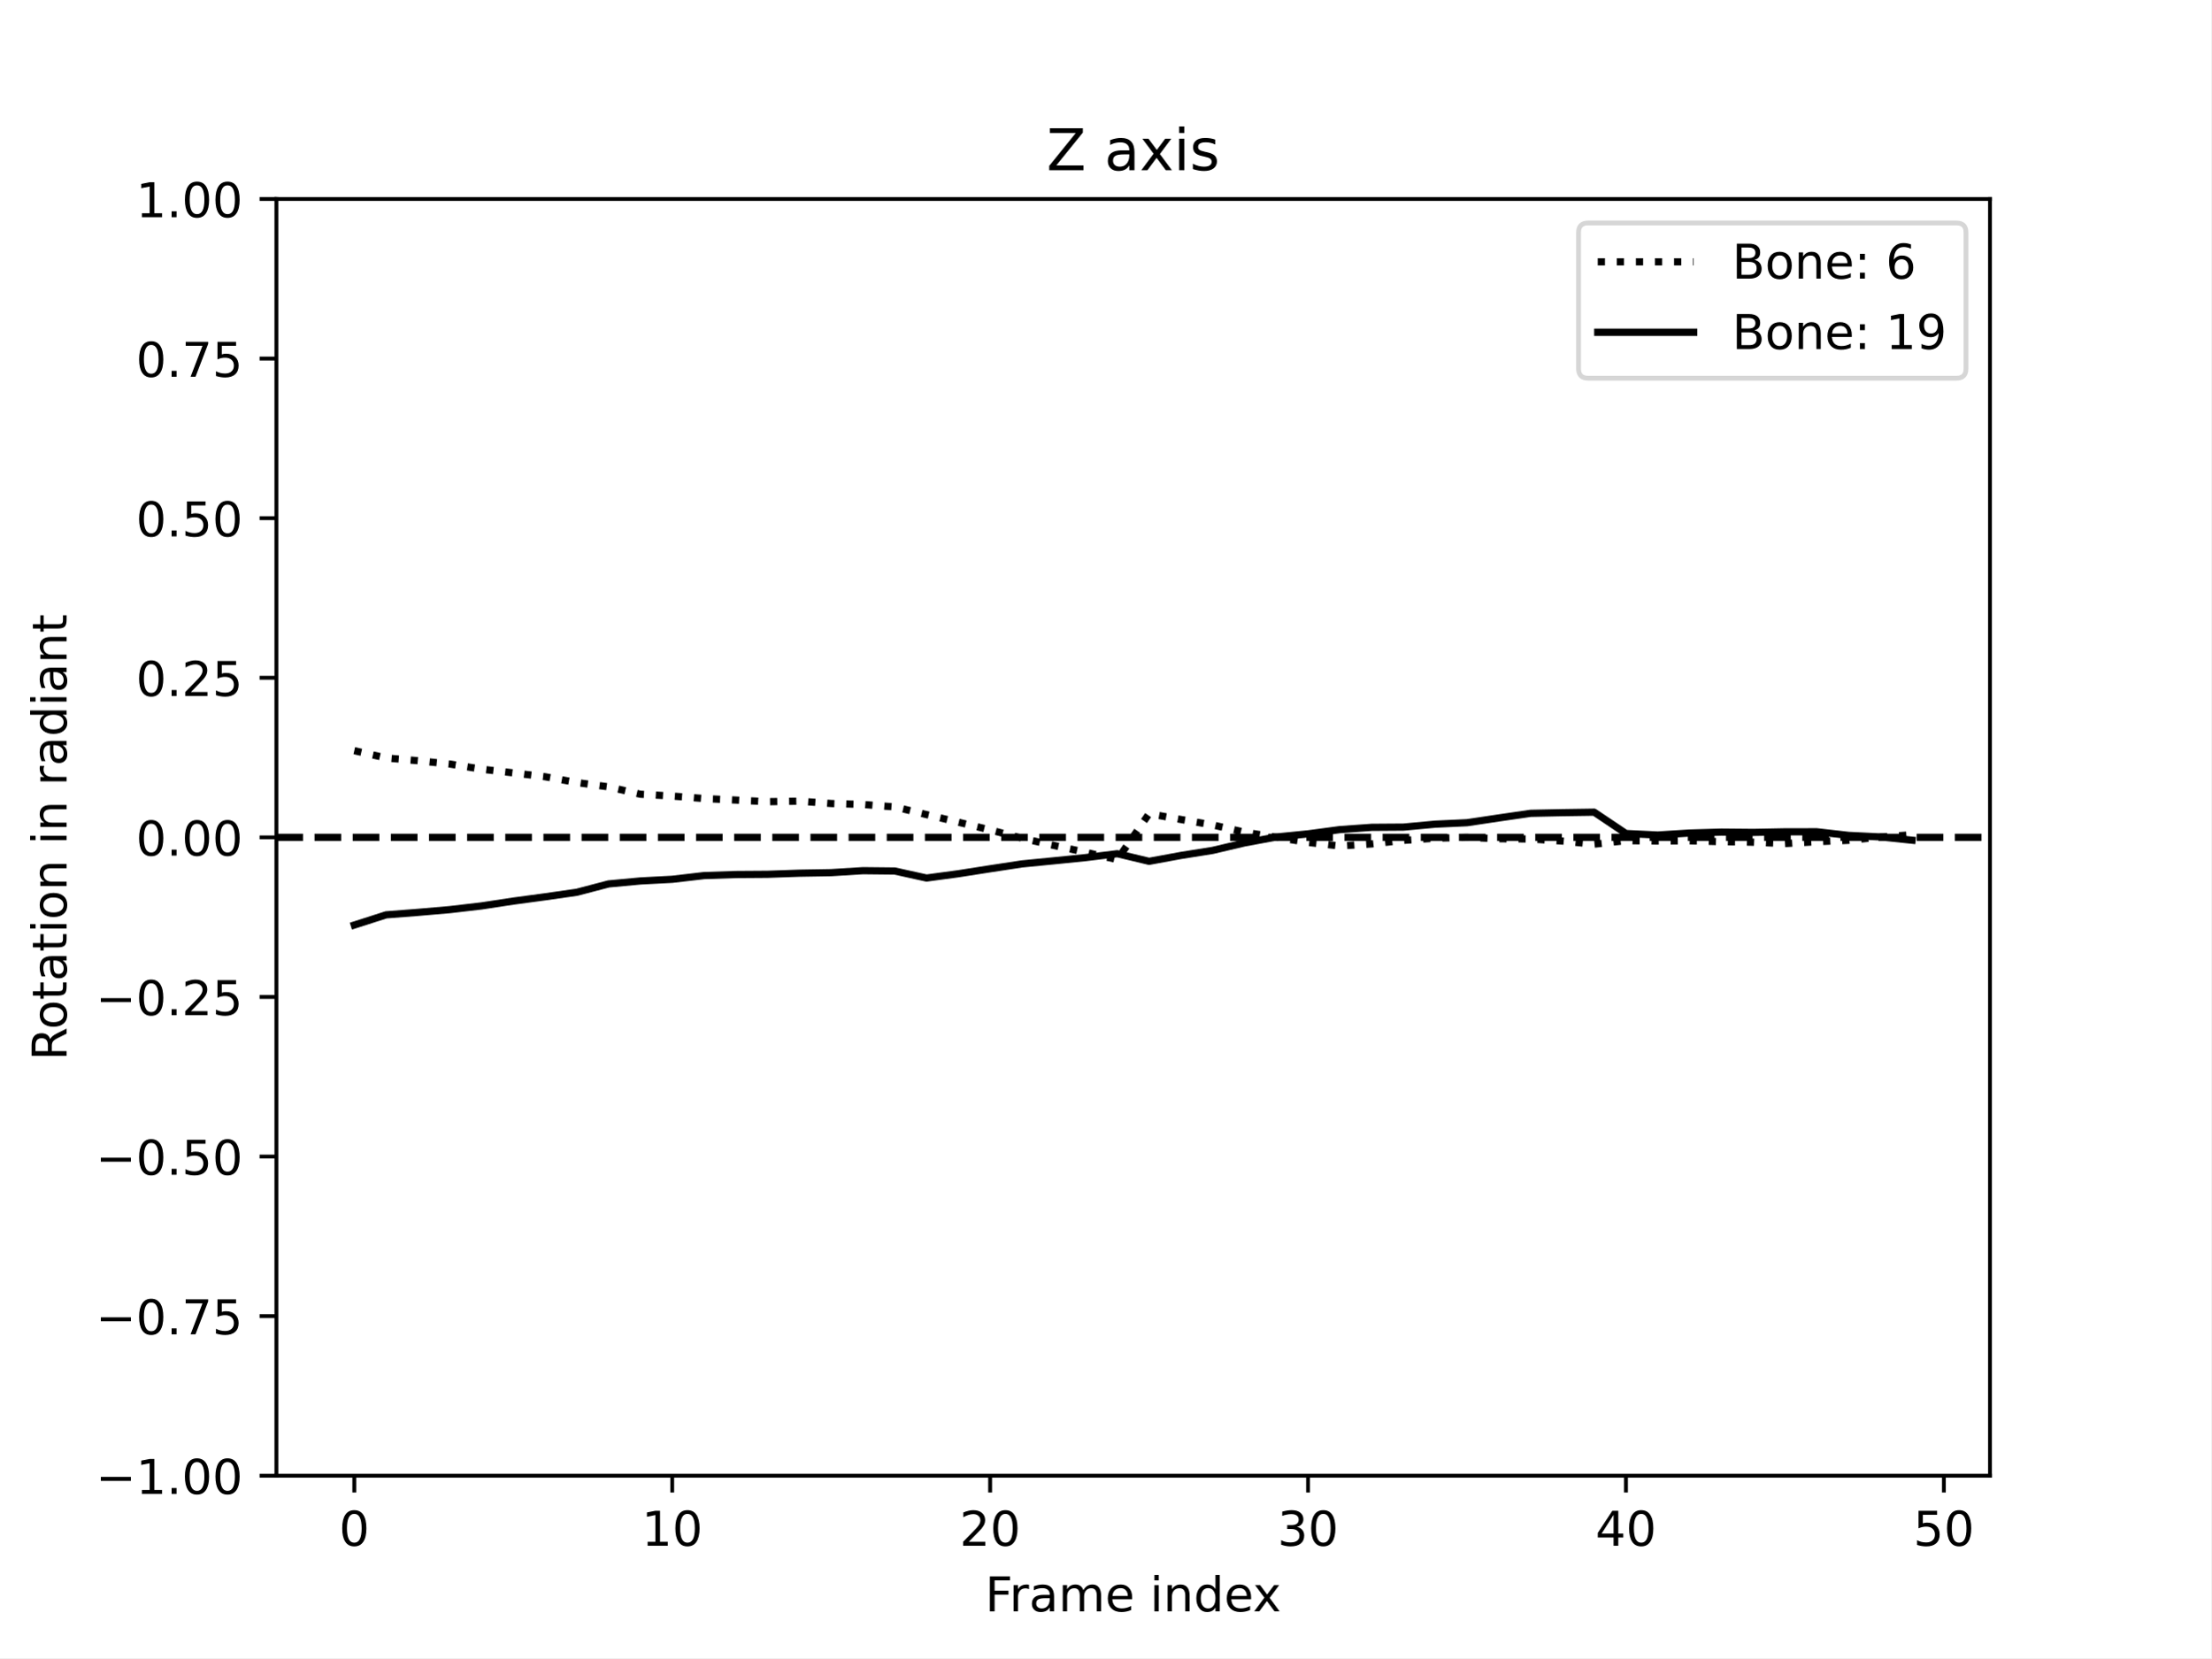
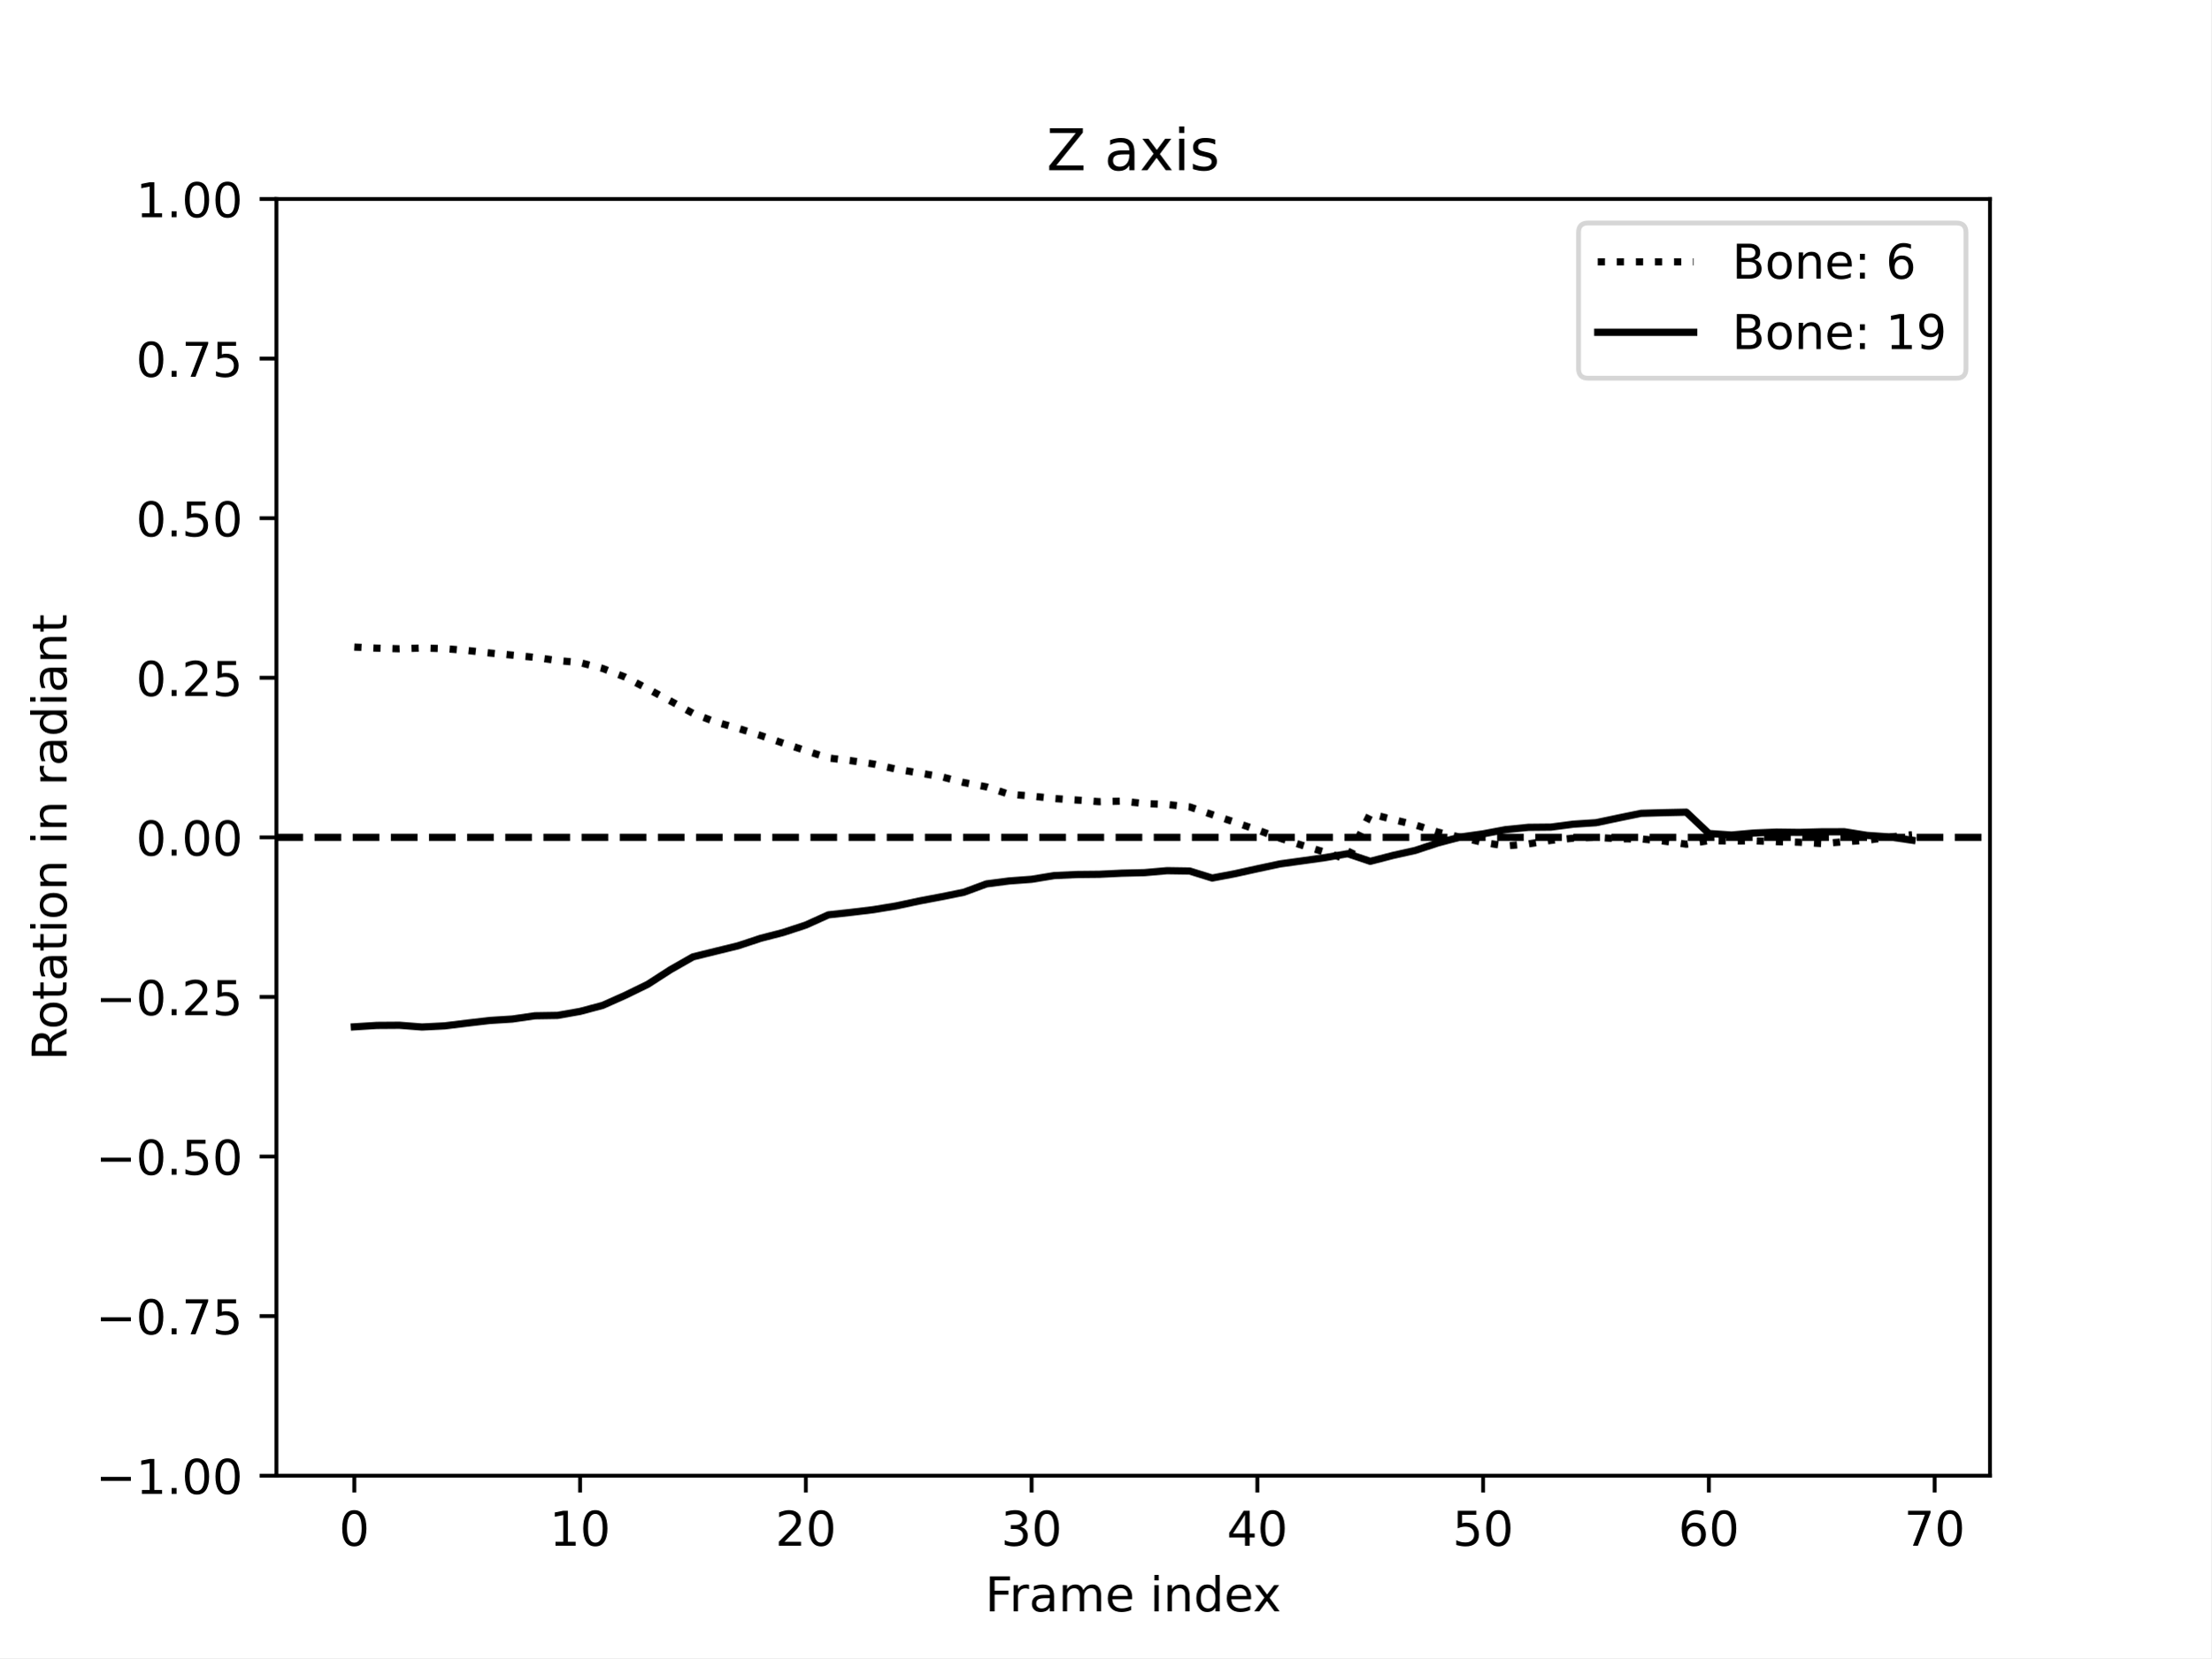
<svg xmlns="http://www.w3.org/2000/svg" xmlns:xlink="http://www.w3.org/1999/xlink" width="460.8pt" height="345.6pt" viewBox="0 0 460.8 345.6" version="1.1">
  <defs>
    <style type="text/css">*{stroke-linejoin: round; stroke-linecap: butt}</style>
  </defs>
  <g id="figure_1">
    <g id="patch_1">
      <path d="M 0 345.6  L 460.8 345.6  L 460.8 0  L 0 0  z " style="fill: #ffffff" />
    </g>
    <g id="axes_1">
      <g id="patch_2">
        <path d="M 57.6 307.584  L 414.72 307.584  L 414.72 41.472  L 57.6 41.472  z " style="fill: #ffffff" />
      </g>
      <g id="matplotlib.axis_1">
        <g id="xtick_1">
          <g id="line2d_1">
            <defs>
-               <path id="m9352f2cd17" d="M 0 0  L 0 3.5  " style="stroke: #000000; stroke-width: 0.8" />
-             </defs>
-             <g>
-               <use xlink:href="#m9352f2cd17" x="73.833" y="307.584" style="stroke: #000000; stroke-width: 0.8" />
+               <path id="ma289c38b8d" d="M 0 0  L 0 3.5  " style="stroke: #000000; stroke-width: 0.8" />
+             </defs>
+             <g>
+               <use xlink:href="#ma289c38b8d" x="73.833" y="307.584" style="stroke: #000000; stroke-width: 0.8" />
            </g>
          </g>
          <g id="text_1">
            <g transform="translate(70.65148 322.1824) scale(0.1 -0.1)">
              <defs>
                <path id="DejaVuSans-30" d="M 2034 4250  Q 1547 4250 1301 3770  Q 1056 3291 1056 2328  Q 1056 1369 1301 889  Q 1547 409 2034 409  Q 2525 409 2770 889  Q 3016 1369 3016 2328  Q 3016 3291 2770 3770  Q 2525 4250 2034 4250  z M 2034 4750  Q 2819 4750 3233 4129  Q 3647 3509 3647 2328  Q 3647 1150 3233 529  Q 2819 -91 2034 -91  Q 1250 -91 836 529  Q 422 1150 422 2328  Q 422 3509 836 4129  Q 1250 4750 2034 4750  z " transform="scale(0.015625)" />
              </defs>
              <use xlink:href="#DejaVuSans-30" />
            </g>
          </g>
        </g>
        <g id="xtick_2">
          <g id="line2d_2">
            <g>
-               <use xlink:href="#m9352f2cd17" x="140.089" y="307.584" style="stroke: #000000; stroke-width: 0.8" />
+               <use xlink:href="#ma289c38b8d" x="120.884" y="307.584" style="stroke: #000000; stroke-width: 0.8" />
            </g>
          </g>
          <g id="text_2">
-             <g transform="translate(133.7263 322.1824) scale(0.1 -0.1)">
+             <g transform="translate(114.5216 322.1824) scale(0.1 -0.1)">
              <defs>
                <path id="DejaVuSans-31" d="M 794 531  L 1825 531  L 1825 4091  L 703 3866  L 703 4441  L 1819 4666  L 2450 4666  L 2450 531  L 3481 531  L 3481 0  L 794 0  L 794 531  z " transform="scale(0.015625)" />
              </defs>
              <use xlink:href="#DejaVuSans-31" />
              <use xlink:href="#DejaVuSans-30" x="63.623" />
            </g>
          </g>
        </g>
        <g id="xtick_3">
          <g id="line2d_3">
            <g>
-               <use xlink:href="#m9352f2cd17" x="206.345" y="307.584" style="stroke: #000000; stroke-width: 0.8" />
+               <use xlink:href="#ma289c38b8d" x="167.935" y="307.584" style="stroke: #000000; stroke-width: 0.8" />
            </g>
          </g>
          <g id="text_3">
-             <g transform="translate(199.9823 322.1824) scale(0.1 -0.1)">
+             <g transform="translate(161.573 322.1824) scale(0.1 -0.1)">
              <defs>
                <path id="DejaVuSans-32" d="M 1228 531  L 3431 531  L 3431 0  L 469 0  L 469 531  Q 828 903 1448 1529  Q 2069 2156 2228 2338  Q 2531 2678 2651 2914  Q 2772 3150 2772 3378  Q 2772 3750 2511 3984  Q 2250 4219 1831 4219  Q 1534 4219 1204 4116  Q 875 4013 500 3803  L 500 4441  Q 881 4594 1212 4672  Q 1544 4750 1819 4750  Q 2544 4750 2975 4387  Q 3406 4025 3406 3419  Q 3406 3131 3298 2873  Q 3191 2616 2906 2266  Q 2828 2175 2409 1742  Q 1991 1309 1228 531  z " transform="scale(0.015625)" />
              </defs>
              <use xlink:href="#DejaVuSans-32" />
              <use xlink:href="#DejaVuSans-30" x="63.623" />
            </g>
          </g>
        </g>
        <g id="xtick_4">
          <g id="line2d_4">
            <g>
-               <use xlink:href="#m9352f2cd17" x="272.601" y="307.584" style="stroke: #000000; stroke-width: 0.8" />
+               <use xlink:href="#ma289c38b8d" x="214.987" y="307.584" style="stroke: #000000; stroke-width: 0.8" />
            </g>
          </g>
          <g id="text_4">
-             <g transform="translate(266.2383 322.1824) scale(0.1 -0.1)">
+             <g transform="translate(208.6244 322.1824) scale(0.1 -0.1)">
              <defs>
                <path id="DejaVuSans-33" d="M 2597 2516  Q 3050 2419 3304 2112  Q 3559 1806 3559 1356  Q 3559 666 3084 287  Q 2609 -91 1734 -91  Q 1441 -91 1130 -33  Q 819 25 488 141  L 488 750  Q 750 597 1062 519  Q 1375 441 1716 441  Q 2309 441 2620 675  Q 2931 909 2931 1356  Q 2931 1769 2642 2001  Q 2353 2234 1838 2234  L 1294 2234  L 1294 2753  L 1863 2753  Q 2328 2753 2575 2939  Q 2822 3125 2822 3475  Q 2822 3834 2567 4026  Q 2313 4219 1838 4219  Q 1578 4219 1281 4162  Q 984 4106 628 3988  L 628 4550  Q 988 4650 1302 4700  Q 1616 4750 1894 4750  Q 2613 4750 3031 4423  Q 3450 4097 3450 3541  Q 3450 3153 3228 2886  Q 3006 2619 2597 2516  z " transform="scale(0.015625)" />
              </defs>
              <use xlink:href="#DejaVuSans-33" />
              <use xlink:href="#DejaVuSans-30" x="63.623" />
            </g>
          </g>
        </g>
        <g id="xtick_5">
          <g id="line2d_5">
            <g>
-               <use xlink:href="#m9352f2cd17" x="338.857" y="307.584" style="stroke: #000000; stroke-width: 0.8" />
+               <use xlink:href="#ma289c38b8d" x="262.038" y="307.584" style="stroke: #000000; stroke-width: 0.8" />
            </g>
          </g>
          <g id="text_5">
-             <g transform="translate(332.4943 322.1824) scale(0.1 -0.1)">
+             <g transform="translate(255.6758 322.1824) scale(0.1 -0.1)">
              <defs>
                <path id="DejaVuSans-34" d="M 2419 4116  L 825 1625  L 2419 1625  L 2419 4116  z M 2253 4666  L 3047 4666  L 3047 1625  L 3713 1625  L 3713 1100  L 3047 1100  L 3047 0  L 2419 0  L 2419 1100  L 313 1100  L 313 1709  L 2253 4666  z " transform="scale(0.015625)" />
              </defs>
              <use xlink:href="#DejaVuSans-34" />
              <use xlink:href="#DejaVuSans-30" x="63.623" />
            </g>
          </g>
        </g>
        <g id="xtick_6">
          <g id="line2d_6">
            <g>
-               <use xlink:href="#m9352f2cd17" x="405.113" y="307.584" style="stroke: #000000; stroke-width: 0.8" />
+               <use xlink:href="#ma289c38b8d" x="309.09" y="307.584" style="stroke: #000000; stroke-width: 0.8" />
            </g>
          </g>
          <g id="text_6">
-             <g transform="translate(398.7504 322.1824) scale(0.1 -0.1)">
+             <g transform="translate(302.7271 322.1824) scale(0.1 -0.1)">
              <defs>
                <path id="DejaVuSans-35" d="M 691 4666  L 3169 4666  L 3169 4134  L 1269 4134  L 1269 2991  Q 1406 3038 1543 3061  Q 1681 3084 1819 3084  Q 2600 3084 3056 2656  Q 3513 2228 3513 1497  Q 3513 744 3044 326  Q 2575 -91 1722 -91  Q 1428 -91 1123 -41  Q 819 9 494 109  L 494 744  Q 775 591 1075 516  Q 1375 441 1709 441  Q 2250 441 2565 725  Q 2881 1009 2881 1497  Q 2881 1984 2565 2268  Q 2250 2553 1709 2553  Q 1456 2553 1204 2497  Q 953 2441 691 2322  L 691 4666  z " transform="scale(0.015625)" />
              </defs>
              <use xlink:href="#DejaVuSans-35" />
              <use xlink:href="#DejaVuSans-30" x="63.623" />
            </g>
          </g>
        </g>
-         <g id="text_7">
+         <g id="xtick_7">
+           <g id="line2d_7">
+             <g>
+               <use xlink:href="#ma289c38b8d" x="356.141" y="307.584" style="stroke: #000000; stroke-width: 0.8" />
+             </g>
+           </g>
+           <g id="text_7">
+             <g transform="translate(349.7785 322.1824) scale(0.1 -0.1)">
+               <defs>
+                 <path id="DejaVuSans-36" d="M 2113 2584  Q 1688 2584 1439 2293  Q 1191 2003 1191 1497  Q 1191 994 1439 701  Q 1688 409 2113 409  Q 2538 409 2786 701  Q 3034 994 3034 1497  Q 3034 2003 2786 2293  Q 2538 2584 2113 2584  z M 3366 4563  L 3366 3988  Q 3128 4100 2886 4159  Q 2644 4219 2406 4219  Q 1781 4219 1451 3797  Q 1122 3375 1075 2522  Q 1259 2794 1537 2939  Q 1816 3084 2150 3084  Q 2853 3084 3261 2657  Q 3669 2231 3669 1497  Q 3669 778 3244 343  Q 2819 -91 2113 -91  Q 1303 -91 875 529  Q 447 1150 447 2328  Q 447 3434 972 4092  Q 1497 4750 2381 4750  Q 2619 4750 2861 4703  Q 3103 4656 3366 4563  z " transform="scale(0.015625)" />
+               </defs>
+               <use xlink:href="#DejaVuSans-36" />
+               <use xlink:href="#DejaVuSans-30" x="63.623" />
+             </g>
+           </g>
+         </g>
+         <g id="xtick_8">
+           <g id="line2d_8">
+             <g>
+               <use xlink:href="#ma289c38b8d" x="403.192" y="307.584" style="stroke: #000000; stroke-width: 0.8" />
+             </g>
+           </g>
+           <g id="text_8">
+             <g transform="translate(396.8299 322.1824) scale(0.1 -0.1)">
+               <defs>
+                 <path id="DejaVuSans-37" d="M 525 4666  L 3525 4666  L 3525 4397  L 1831 0  L 1172 0  L 2766 4134  L 525 4134  L 525 4666  z " transform="scale(0.015625)" />
+               </defs>
+               <use xlink:href="#DejaVuSans-37" />
+               <use xlink:href="#DejaVuSans-30" x="63.623" />
+             </g>
+           </g>
+         </g>
+         <g id="text_9">
          <g transform="translate(205.3108 335.8606) scale(0.1 -0.1)">
            <defs>
              <path id="DejaVuSans-46" d="M 628 4666  L 3309 4666  L 3309 4134  L 1259 4134  L 1259 2759  L 3109 2759  L 3109 2228  L 1259 2228  L 1259 0  L 628 0  L 628 4666  z " transform="scale(0.015625)" />
              <path id="DejaVuSans-72" d="M 2631 2963  Q 2534 3019 2420 3045  Q 2306 3072 2169 3072  Q 1681 3072 1420 2755  Q 1159 2438 1159 1844  L 1159 0  L 581 0  L 581 3500  L 1159 3500  L 1159 2956  Q 1341 3275 1631 3429  Q 1922 3584 2338 3584  Q 2397 3584 2469 3576  Q 2541 3569 2628 3553  L 2631 2963  z " transform="scale(0.015625)" />
              <path id="DejaVuSans-61" d="M 2194 1759  Q 1497 1759 1228 1600  Q 959 1441 959 1056  Q 959 750 1161 570  Q 1363 391 1709 391  Q 2188 391 2477 730  Q 2766 1069 2766 1631  L 2766 1759  L 2194 1759  z M 3341 1997  L 3341 0  L 2766 0  L 2766 531  Q 2569 213 2275 61  Q 1981 -91 1556 -91  Q 1019 -91 701 211  Q 384 513 384 1019  Q 384 1609 779 1909  Q 1175 2209 1959 2209  L 2766 2209  L 2766 2266  Q 2766 2663 2505 2880  Q 2244 3097 1772 3097  Q 1472 3097 1187 3025  Q 903 2953 641 2809  L 641 3341  Q 956 3463 1253 3523  Q 1550 3584 1831 3584  Q 2591 3584 2966 3190  Q 3341 2797 3341 1997  z " transform="scale(0.015625)" />
              <path id="DejaVuSans-6d" d="M 3328 2828  Q 3544 3216 3844 3400  Q 4144 3584 4550 3584  Q 5097 3584 5394 3201  Q 5691 2819 5691 2113  L 5691 0  L 5113 0  L 5113 2094  Q 5113 2597 4934 2840  Q 4756 3084 4391 3084  Q 3944 3084 3684 2787  Q 3425 2491 3425 1978  L 3425 0  L 2847 0  L 2847 2094  Q 2847 2600 2669 2842  Q 2491 3084 2119 3084  Q 1678 3084 1418 2786  Q 1159 2488 1159 1978  L 1159 0  L 581 0  L 581 3500  L 1159 3500  L 1159 2956  Q 1356 3278 1631 3431  Q 1906 3584 2284 3584  Q 2666 3584 2933 3390  Q 3200 3197 3328 2828  z " transform="scale(0.015625)" />
              <path id="DejaVuSans-65" d="M 3597 1894  L 3597 1613  L 953 1613  Q 991 1019 1311 708  Q 1631 397 2203 397  Q 2534 397 2845 478  Q 3156 559 3463 722  L 3463 178  Q 3153 47 2828 -22  Q 2503 -91 2169 -91  Q 1331 -91 842 396  Q 353 884 353 1716  Q 353 2575 817 3079  Q 1281 3584 2069 3584  Q 2775 3584 3186 3129  Q 3597 2675 3597 1894  z M 3022 2063  Q 3016 2534 2758 2815  Q 2500 3097 2075 3097  Q 1594 3097 1305 2825  Q 1016 2553 972 2059  L 3022 2063  z " transform="scale(0.015625)" />
              <path id="DejaVuSans-20" transform="scale(0.015625)" />
              <path id="DejaVuSans-69" d="M 603 3500  L 1178 3500  L 1178 0  L 603 0  L 603 3500  z M 603 4863  L 1178 4863  L 1178 4134  L 603 4134  L 603 4863  z " transform="scale(0.015625)" />
              <path id="DejaVuSans-6e" d="M 3513 2113  L 3513 0  L 2938 0  L 2938 2094  Q 2938 2591 2744 2837  Q 2550 3084 2163 3084  Q 1697 3084 1428 2787  Q 1159 2491 1159 1978  L 1159 0  L 581 0  L 581 3500  L 1159 3500  L 1159 2956  Q 1366 3272 1645 3428  Q 1925 3584 2291 3584  Q 2894 3584 3203 3211  Q 3513 2838 3513 2113  z " transform="scale(0.015625)" />
              <path id="DejaVuSans-64" d="M 2906 2969  L 2906 4863  L 3481 4863  L 3481 0  L 2906 0  L 2906 525  Q 2725 213 2448 61  Q 2172 -91 1784 -91  Q 1150 -91 751 415  Q 353 922 353 1747  Q 353 2572 751 3078  Q 1150 3584 1784 3584  Q 2172 3584 2448 3432  Q 2725 3281 2906 2969  z M 947 1747  Q 947 1113 1208 752  Q 1469 391 1925 391  Q 2381 391 2643 752  Q 2906 1113 2906 1747  Q 2906 2381 2643 2742  Q 2381 3103 1925 3103  Q 1469 3103 1208 2742  Q 947 2381 947 1747  z " transform="scale(0.015625)" />
              <path id="DejaVuSans-78" d="M 3513 3500  L 2247 1797  L 3578 0  L 2900 0  L 1881 1375  L 863 0  L 184 0  L 1544 1831  L 300 3500  L 978 3500  L 1906 2253  L 2834 3500  L 3513 3500  z " transform="scale(0.015625)" />
            </defs>
            <use xlink:href="#DejaVuSans-46" />
            <use xlink:href="#DejaVuSans-72" x="50.27" />
            <use xlink:href="#DejaVuSans-61" x="91.383" />
            <use xlink:href="#DejaVuSans-6d" x="152.662" />
            <use xlink:href="#DejaVuSans-65" x="250.074" />
            <use xlink:href="#DejaVuSans-20" x="311.598" />
            <use xlink:href="#DejaVuSans-69" x="343.385" />
            <use xlink:href="#DejaVuSans-6e" x="371.168" />
            <use xlink:href="#DejaVuSans-64" x="434.547" />
            <use xlink:href="#DejaVuSans-65" x="498.023" />
            <use xlink:href="#DejaVuSans-78" x="557.797" />
          </g>
        </g>
      </g>
      <g id="matplotlib.axis_2">
        <g id="ytick_1">
-           <g id="line2d_7">
-             <defs>
-               <path id="m08f4818fd2" d="M 0 0  L -3.5 0  " style="stroke: #000000; stroke-width: 0.8" />
-             </defs>
-             <g>
-               <use xlink:href="#m08f4818fd2" x="57.6" y="307.584" style="stroke: #000000; stroke-width: 0.8" />
-             </g>
-           </g>
-           <g id="text_8">
+           <g id="line2d_9">
+             <defs>
+               <path id="me19e4ee74e" d="M 0 0  L -3.5 0  " style="stroke: #000000; stroke-width: 0.8" />
+             </defs>
+             <g>
+               <use xlink:href="#me19e4ee74e" x="57.6" y="307.584" style="stroke: #000000; stroke-width: 0.8" />
+             </g>
+           </g>
+           <g id="text_10">
            <g transform="translate(19.95469 311.3832) scale(0.1 -0.1)">
              <defs>
                <path id="DejaVuSans-2212" d="M 678 2272  L 4684 2272  L 4684 1741  L 678 1741  L 678 2272  z " transform="scale(0.015625)" />
                <path id="DejaVuSans-2e" d="M 684 794  L 1344 794  L 1344 0  L 684 0  L 684 794  z " transform="scale(0.015625)" />
              </defs>
              <use xlink:href="#DejaVuSans-2212" />
              <use xlink:href="#DejaVuSans-31" x="83.789" />
              <use xlink:href="#DejaVuSans-2e" x="147.412" />
              <use xlink:href="#DejaVuSans-30" x="179.199" />
              <use xlink:href="#DejaVuSans-30" x="242.822" />
            </g>
          </g>
        </g>
        <g id="ytick_2">
-           <g id="line2d_8">
-             <g>
-               <use xlink:href="#m08f4818fd2" x="57.6" y="274.32" style="stroke: #000000; stroke-width: 0.8" />
-             </g>
-           </g>
-           <g id="text_9">
+           <g id="line2d_10">
+             <g>
+               <use xlink:href="#me19e4ee74e" x="57.6" y="274.32" style="stroke: #000000; stroke-width: 0.8" />
+             </g>
+           </g>
+           <g id="text_11">
            <g transform="translate(19.95469 278.1192) scale(0.1 -0.1)">
-               <defs>
-                 <path id="DejaVuSans-37" d="M 525 4666  L 3525 4666  L 3525 4397  L 1831 0  L 1172 0  L 2766 4134  L 525 4134  L 525 4666  z " transform="scale(0.015625)" />
-               </defs>
              <use xlink:href="#DejaVuSans-2212" />
              <use xlink:href="#DejaVuSans-30" x="83.789" />
              <use xlink:href="#DejaVuSans-2e" x="147.412" />
              <use xlink:href="#DejaVuSans-37" x="179.199" />
              <use xlink:href="#DejaVuSans-35" x="242.822" />
            </g>
          </g>
        </g>
        <g id="ytick_3">
-           <g id="line2d_9">
-             <g>
-               <use xlink:href="#m08f4818fd2" x="57.6" y="241.056" style="stroke: #000000; stroke-width: 0.8" />
-             </g>
-           </g>
-           <g id="text_10">
+           <g id="line2d_11">
+             <g>
+               <use xlink:href="#me19e4ee74e" x="57.6" y="241.056" style="stroke: #000000; stroke-width: 0.8" />
+             </g>
+           </g>
+           <g id="text_12">
            <g transform="translate(19.95469 244.8552) scale(0.1 -0.1)">
              <use xlink:href="#DejaVuSans-2212" />
              <use xlink:href="#DejaVuSans-30" x="83.789" />
              <use xlink:href="#DejaVuSans-2e" x="147.412" />
              <use xlink:href="#DejaVuSans-35" x="179.199" />
              <use xlink:href="#DejaVuSans-30" x="242.822" />
            </g>
          </g>
        </g>
        <g id="ytick_4">
-           <g id="line2d_10">
-             <g>
-               <use xlink:href="#m08f4818fd2" x="57.6" y="207.792" style="stroke: #000000; stroke-width: 0.8" />
-             </g>
-           </g>
-           <g id="text_11">
+           <g id="line2d_12">
+             <g>
+               <use xlink:href="#me19e4ee74e" x="57.6" y="207.792" style="stroke: #000000; stroke-width: 0.8" />
+             </g>
+           </g>
+           <g id="text_13">
            <g transform="translate(19.95469 211.5912) scale(0.1 -0.1)">
              <use xlink:href="#DejaVuSans-2212" />
              <use xlink:href="#DejaVuSans-30" x="83.789" />
              <use xlink:href="#DejaVuSans-2e" x="147.412" />
              <use xlink:href="#DejaVuSans-32" x="179.199" />
              <use xlink:href="#DejaVuSans-35" x="242.822" />
            </g>
          </g>
        </g>
        <g id="ytick_5">
-           <g id="line2d_11">
-             <g>
-               <use xlink:href="#m08f4818fd2" x="57.6" y="174.528" style="stroke: #000000; stroke-width: 0.8" />
-             </g>
-           </g>
-           <g id="text_12">
+           <g id="line2d_13">
+             <g>
+               <use xlink:href="#me19e4ee74e" x="57.6" y="174.528" style="stroke: #000000; stroke-width: 0.8" />
+             </g>
+           </g>
+           <g id="text_14">
            <g transform="translate(28.33438 178.3272) scale(0.1 -0.1)">
              <use xlink:href="#DejaVuSans-30" />
              <use xlink:href="#DejaVuSans-2e" x="63.623" />
              <use xlink:href="#DejaVuSans-30" x="95.41" />
              <use xlink:href="#DejaVuSans-30" x="159.033" />
            </g>
          </g>
        </g>
        <g id="ytick_6">
-           <g id="line2d_12">
-             <g>
-               <use xlink:href="#m08f4818fd2" x="57.6" y="141.264" style="stroke: #000000; stroke-width: 0.8" />
-             </g>
-           </g>
-           <g id="text_13">
+           <g id="line2d_14">
+             <g>
+               <use xlink:href="#me19e4ee74e" x="57.6" y="141.264" style="stroke: #000000; stroke-width: 0.8" />
+             </g>
+           </g>
+           <g id="text_15">
            <g transform="translate(28.33438 145.0632) scale(0.1 -0.1)">
              <use xlink:href="#DejaVuSans-30" />
              <use xlink:href="#DejaVuSans-2e" x="63.623" />
              <use xlink:href="#DejaVuSans-32" x="95.41" />
              <use xlink:href="#DejaVuSans-35" x="159.033" />
            </g>
          </g>
        </g>
        <g id="ytick_7">
-           <g id="line2d_13">
-             <g>
-               <use xlink:href="#m08f4818fd2" x="57.6" y="108" style="stroke: #000000; stroke-width: 0.8" />
-             </g>
-           </g>
-           <g id="text_14">
+           <g id="line2d_15">
+             <g>
+               <use xlink:href="#me19e4ee74e" x="57.6" y="108" style="stroke: #000000; stroke-width: 0.8" />
+             </g>
+           </g>
+           <g id="text_16">
            <g transform="translate(28.33438 111.7992) scale(0.1 -0.1)">
              <use xlink:href="#DejaVuSans-30" />
              <use xlink:href="#DejaVuSans-2e" x="63.623" />
              <use xlink:href="#DejaVuSans-35" x="95.41" />
              <use xlink:href="#DejaVuSans-30" x="159.033" />
            </g>
          </g>
        </g>
        <g id="ytick_8">
-           <g id="line2d_14">
-             <g>
-               <use xlink:href="#m08f4818fd2" x="57.6" y="74.736" style="stroke: #000000; stroke-width: 0.8" />
-             </g>
-           </g>
-           <g id="text_15">
+           <g id="line2d_16">
+             <g>
+               <use xlink:href="#me19e4ee74e" x="57.6" y="74.736" style="stroke: #000000; stroke-width: 0.8" />
+             </g>
+           </g>
+           <g id="text_17">
            <g transform="translate(28.33438 78.53522) scale(0.1 -0.1)">
              <use xlink:href="#DejaVuSans-30" />
              <use xlink:href="#DejaVuSans-2e" x="63.623" />
              <use xlink:href="#DejaVuSans-37" x="95.41" />
              <use xlink:href="#DejaVuSans-35" x="159.033" />
            </g>
          </g>
        </g>
        <g id="ytick_9">
-           <g id="line2d_15">
-             <g>
-               <use xlink:href="#m08f4818fd2" x="57.6" y="41.472" style="stroke: #000000; stroke-width: 0.8" />
-             </g>
-           </g>
-           <g id="text_16">
+           <g id="line2d_17">
+             <g>
+               <use xlink:href="#me19e4ee74e" x="57.6" y="41.472" style="stroke: #000000; stroke-width: 0.8" />
+             </g>
+           </g>
+           <g id="text_18">
            <g transform="translate(28.33438 45.27122) scale(0.1 -0.1)">
              <use xlink:href="#DejaVuSans-31" />
              <use xlink:href="#DejaVuSans-2e" x="63.623" />
              <use xlink:href="#DejaVuSans-30" x="95.41" />
              <use xlink:href="#DejaVuSans-30" x="159.033" />
            </g>
          </g>
        </g>
-         <g id="text_17">
+         <g id="text_19">
          <g transform="translate(13.875 221.0499) rotate(-90) scale(0.1 -0.1)">
            <defs>
              <path id="DejaVuSans-52" d="M 2841 2188  Q 3044 2119 3236 1894  Q 3428 1669 3622 1275  L 4263 0  L 3584 0  L 2988 1197  Q 2756 1666 2539 1819  Q 2322 1972 1947 1972  L 1259 1972  L 1259 0  L 628 0  L 628 4666  L 2053 4666  Q 2853 4666 3247 4331  Q 3641 3997 3641 3322  Q 3641 2881 3436 2590  Q 3231 2300 2841 2188  z M 1259 4147  L 1259 2491  L 2053 2491  Q 2509 2491 2742 2702  Q 2975 2913 2975 3322  Q 2975 3731 2742 3939  Q 2509 4147 2053 4147  L 1259 4147  z " transform="scale(0.015625)" />
              <path id="DejaVuSans-6f" d="M 1959 3097  Q 1497 3097 1228 2736  Q 959 2375 959 1747  Q 959 1119 1226 758  Q 1494 397 1959 397  Q 2419 397 2687 759  Q 2956 1122 2956 1747  Q 2956 2369 2687 2733  Q 2419 3097 1959 3097  z M 1959 3584  Q 2709 3584 3137 3096  Q 3566 2609 3566 1747  Q 3566 888 3137 398  Q 2709 -91 1959 -91  Q 1206 -91 779 398  Q 353 888 353 1747  Q 353 2609 779 3096  Q 1206 3584 1959 3584  z " transform="scale(0.015625)" />
              <path id="DejaVuSans-74" d="M 1172 4494  L 1172 3500  L 2356 3500  L 2356 3053  L 1172 3053  L 1172 1153  Q 1172 725 1289 603  Q 1406 481 1766 481  L 2356 481  L 2356 0  L 1766 0  Q 1100 0 847 248  Q 594 497 594 1153  L 594 3053  L 172 3053  L 172 3500  L 594 3500  L 594 4494  L 1172 4494  z " transform="scale(0.015625)" />
            </defs>
            <use xlink:href="#DejaVuSans-52" />
            <use xlink:href="#DejaVuSans-6f" x="64.982" />
            <use xlink:href="#DejaVuSans-74" x="126.164" />
            <use xlink:href="#DejaVuSans-61" x="165.373" />
            <use xlink:href="#DejaVuSans-74" x="226.652" />
            <use xlink:href="#DejaVuSans-69" x="265.861" />
            <use xlink:href="#DejaVuSans-6f" x="293.645" />
            <use xlink:href="#DejaVuSans-6e" x="354.826" />
            <use xlink:href="#DejaVuSans-20" x="418.205" />
            <use xlink:href="#DejaVuSans-69" x="449.992" />
            <use xlink:href="#DejaVuSans-6e" x="477.775" />
            <use xlink:href="#DejaVuSans-20" x="541.154" />
            <use xlink:href="#DejaVuSans-72" x="572.941" />
            <use xlink:href="#DejaVuSans-61" x="614.055" />
            <use xlink:href="#DejaVuSans-64" x="675.334" />
            <use xlink:href="#DejaVuSans-69" x="738.811" />
            <use xlink:href="#DejaVuSans-61" x="766.594" />
            <use xlink:href="#DejaVuSans-6e" x="827.873" />
            <use xlink:href="#DejaVuSans-74" x="891.252" />
          </g>
        </g>
      </g>
-       <g id="line2d_16">
-         <path d="M 73.833 156.463  L 80.458 157.985  L 87.084 158.549  L 93.71 159.246  L 100.335 160.312  L 106.961 161.091  L 113.586 161.895  L 120.212 163.107  L 126.838 164.009  L 133.463 165.545  L 140.089 165.919  L 146.714 166.44  L 153.34 166.754  L 159.966 167.099  L 166.591 166.988  L 173.217 167.476  L 179.842 167.678  L 186.468 168.184  L 193.094 169.788  L 199.719 171.371  L 206.345 172.982  L 212.97 174.711  L 219.596 176.208  L 226.222 177.641  L 232.847 179.161  L 239.473 169.601  L 246.098 170.805  L 252.724 171.947  L 259.35 173.447  L 265.975 174.514  L 272.601 175.59  L 279.226 176.321  L 285.852 175.902  L 292.478 175.158  L 299.103 174.707  L 305.729 174.533  L 312.354 174.819  L 318.98 174.865  L 325.606 175.308  L 332.231 175.953  L 338.857 175.216  L 345.482 175.302  L 352.108 175.257  L 358.734 175.429  L 365.359 175.546  L 371.985 175.824  L 378.61 175.443  L 385.236 175.148  L 391.862 174.467  L 398.487 173.986  " clip-path="url(#p20553b844d)" style="fill: none; stroke-dasharray: 1.5,2.475; stroke-dashoffset: 0; stroke: #000000; stroke-width: 1.5" />
-       </g>
-       <g id="line2d_17">
-         <path d="M 73.833 192.808  L 80.458 190.683  L 87.084 190.167  L 93.71 189.599  L 100.335 188.824  L 106.961 187.818  L 113.586 186.923  L 120.212 185.974  L 126.838 184.236  L 133.463 183.62  L 140.089 183.274  L 146.714 182.499  L 153.34 182.276  L 159.966 182.229  L 166.591 182.001  L 173.217 181.888  L 179.842 181.477  L 186.468 181.548  L 193.094 183.01  L 199.719 182.115  L 206.345 181.078  L 212.97 180.069  L 219.596 179.418  L 226.222 178.754  L 232.847 177.939  L 239.473 179.524  L 246.098 178.305  L 252.724 177.249  L 259.35 175.69  L 265.975 174.462  L 272.601 173.8  L 279.226 172.916  L 285.852 172.443  L 292.478 172.395  L 299.103 171.782  L 305.729 171.476  L 312.354 170.484  L 318.98 169.521  L 325.606 169.382  L 332.231 169.281  L 338.857 173.726  L 345.482 174.048  L 352.108 173.63  L 358.734 173.437  L 365.359 173.499  L 371.985 173.372  L 378.61 173.364  L 385.236 174.118  L 391.862 174.443  L 398.487 175.124  " clip-path="url(#p20553b844d)" style="fill: none; stroke: #000000; stroke-width: 1.5; stroke-linecap: square" />
-       </g>
      <g id="line2d_18">
-         <path d="M 57.6 174.528  L 414.72 174.528  " clip-path="url(#p20553b844d)" style="fill: none; stroke-dasharray: 5.55,2.4; stroke-dashoffset: 0; stroke: #000000; stroke-width: 1.5" />
+         <path d="M 73.833 134.867  L 78.538 135.096  L 83.243 135.226  L 87.948 135.069  L 92.653 135.201  L 97.358 135.567  L 102.064 136.103  L 106.769 136.544  L 111.474 137.014  L 116.179 137.665  L 120.884 138.113  L 125.589 139.322  L 130.294 141.126  L 135 143.583  L 139.705 146.097  L 144.41 148.68  L 149.115 150.48  L 153.82 151.808  L 158.525 153.295  L 163.23 154.904  L 167.935 156.463  L 172.641 157.985  L 177.346 158.549  L 182.051 159.246  L 186.756 160.312  L 191.461 161.091  L 196.166 161.895  L 200.871 163.107  L 205.577 164.009  L 210.282 165.545  L 214.987 165.919  L 219.692 166.44  L 224.397 166.754  L 229.102 167.099  L 233.807 166.988  L 238.513 167.476  L 243.218 167.678  L 247.923 168.184  L 252.628 169.788  L 257.333 171.371  L 262.038 172.982  L 266.743 174.711  L 271.449 176.208  L 276.154 177.641  L 280.859 179.161  L 285.564 169.601  L 290.269 170.805  L 294.974 171.947  L 299.679 173.447  L 304.385 174.514  L 309.09 175.59  L 313.795 176.321  L 318.5 175.902  L 323.205 175.158  L 327.91 174.707  L 332.615 174.533  L 337.32 174.819  L 342.026 174.865  L 346.731 175.308  L 351.436 175.953  L 356.141 175.216  L 360.846 175.302  L 365.551 175.257  L 370.256 175.429  L 374.962 175.546  L 379.667 175.824  L 384.372 175.443  L 389.077 175.148  L 393.782 174.467  L 398.487 173.986  " clip-path="url(#pa58bb3c93c)" style="fill: none; stroke-dasharray: 1.5,2.475; stroke-dashoffset: 0; stroke: #000000; stroke-width: 1.5" />
+       </g>
+       <g id="line2d_19">
+         <path d="M 73.833 214.027  L 78.538 213.734  L 83.243 213.7  L 87.948 214.063  L 92.653 213.829  L 97.358 213.253  L 102.064 212.7  L 106.769 212.404  L 111.474 211.721  L 116.179 211.644  L 120.884 210.812  L 125.589 209.559  L 130.294 207.458  L 135 205.161  L 139.705 202.126  L 144.41 199.444  L 149.115 198.281  L 153.82 197.13  L 158.525 195.572  L 163.23 194.355  L 167.935 192.808  L 172.641 190.683  L 177.346 190.167  L 182.051 189.599  L 186.756 188.824  L 191.461 187.818  L 196.166 186.923  L 200.871 185.974  L 205.577 184.236  L 210.282 183.62  L 214.987 183.274  L 219.692 182.499  L 224.397 182.276  L 229.102 182.229  L 233.807 182.001  L 238.513 181.888  L 243.218 181.477  L 247.923 181.548  L 252.628 183.01  L 257.333 182.115  L 262.038 181.078  L 266.743 180.069  L 271.449 179.418  L 276.154 178.754  L 280.859 177.939  L 285.564 179.524  L 290.269 178.305  L 294.974 177.249  L 299.679 175.69  L 304.385 174.462  L 309.09 173.8  L 313.795 172.916  L 318.5 172.443  L 323.205 172.395  L 327.91 171.782  L 332.615 171.476  L 337.32 170.484  L 342.026 169.521  L 346.731 169.382  L 351.436 169.281  L 356.141 173.726  L 360.846 174.048  L 365.551 173.63  L 370.256 173.437  L 374.962 173.499  L 379.667 173.372  L 384.372 173.364  L 389.077 174.118  L 393.782 174.443  L 398.487 175.124  " clip-path="url(#pa58bb3c93c)" style="fill: none; stroke: #000000; stroke-width: 1.5; stroke-linecap: square" />
+       </g>
+       <g id="line2d_20">
+         <path d="M 57.6 174.528  L 414.72 174.528  " clip-path="url(#pa58bb3c93c)" style="fill: none; stroke-dasharray: 5.55,2.4; stroke-dashoffset: 0; stroke: #000000; stroke-width: 1.5" />
      </g>
      <g id="patch_3">
        <path d="M 57.6 307.584  L 57.6 41.472  " style="fill: none; stroke: #000000; stroke-width: 0.8; stroke-linejoin: miter; stroke-linecap: square" />
      </g>
      <g id="patch_4">
        <path d="M 414.72 307.584  L 414.72 41.472  " style="fill: none; stroke: #000000; stroke-width: 0.8; stroke-linejoin: miter; stroke-linecap: square" />
      </g>
      <g id="patch_5">
        <path d="M 57.6 307.584  L 414.72 307.584  " style="fill: none; stroke: #000000; stroke-width: 0.8; stroke-linejoin: miter; stroke-linecap: square" />
      </g>
      <g id="patch_6">
        <path d="M 57.6 41.472  L 414.72 41.472  " style="fill: none; stroke: #000000; stroke-width: 0.8; stroke-linejoin: miter; stroke-linecap: square" />
      </g>
-       <g id="text_18">
+       <g id="text_20">
        <g transform="translate(218.1225 35.472) scale(0.12 -0.12)">
          <defs>
            <path id="DejaVuSans-5a" d="M 359 4666  L 4025 4666  L 4025 4184  L 1075 531  L 4097 531  L 4097 0  L 288 0  L 288 481  L 3238 4134  L 359 4134  L 359 4666  z " transform="scale(0.015625)" />
            <path id="DejaVuSans-73" d="M 2834 3397  L 2834 2853  Q 2591 2978 2328 3040  Q 2066 3103 1784 3103  Q 1356 3103 1142 2972  Q 928 2841 928 2578  Q 928 2378 1081 2264  Q 1234 2150 1697 2047  L 1894 2003  Q 2506 1872 2764 1633  Q 3022 1394 3022 966  Q 3022 478 2636 193  Q 2250 -91 1575 -91  Q 1294 -91 989 -36  Q 684 19 347 128  L 347 722  Q 666 556 975 473  Q 1284 391 1588 391  Q 1994 391 2212 530  Q 2431 669 2431 922  Q 2431 1156 2273 1281  Q 2116 1406 1581 1522  L 1381 1569  Q 847 1681 609 1914  Q 372 2147 372 2553  Q 372 3047 722 3315  Q 1072 3584 1716 3584  Q 2034 3584 2315 3537  Q 2597 3491 2834 3397  z " transform="scale(0.015625)" />
          </defs>
          <use xlink:href="#DejaVuSans-5a" />
          <use xlink:href="#DejaVuSans-20" x="68.506" />
          <use xlink:href="#DejaVuSans-61" x="100.293" />
          <use xlink:href="#DejaVuSans-78" x="161.572" />
          <use xlink:href="#DejaVuSans-69" x="220.752" />
          <use xlink:href="#DejaVuSans-73" x="248.535" />
        </g>
      </g>
      <g id="legend_1">
        <g id="patch_7">
          <path d="M 330.978 78.828  L 407.72 78.828  Q 409.72 78.828 409.72 76.828  L 409.72 48.472  Q 409.72 46.472 407.72 46.472  L 330.978 46.472  Q 328.978 46.472 328.978 48.472  L 328.978 76.828  Q 328.978 78.828 330.978 78.828  z " style="fill: #ffffff; opacity: 0.8; stroke: #cccccc; stroke-linejoin: miter" />
        </g>
-         <g id="line2d_19">
+         <g id="line2d_21">
          <path d="M 332.978 54.57  L 342.978 54.57  L 352.978 54.57  " style="fill: none; stroke-dasharray: 1.5,2.475; stroke-dashoffset: 0; stroke: #000000; stroke-width: 1.5" />
        </g>
-         <g id="text_19">
+         <g id="text_21">
          <g transform="translate(360.9778 58.07044) scale(0.1 -0.1)">
            <defs>
              <path id="DejaVuSans-42" d="M 1259 2228  L 1259 519  L 2272 519  Q 2781 519 3026 730  Q 3272 941 3272 1375  Q 3272 1813 3026 2020  Q 2781 2228 2272 2228  L 1259 2228  z M 1259 4147  L 1259 2741  L 2194 2741  Q 2656 2741 2882 2914  Q 3109 3088 3109 3444  Q 3109 3797 2882 3972  Q 2656 4147 2194 4147  L 1259 4147  z M 628 4666  L 2241 4666  Q 2963 4666 3353 4366  Q 3744 4066 3744 3513  Q 3744 3084 3544 2831  Q 3344 2578 2956 2516  Q 3422 2416 3680 2098  Q 3938 1781 3938 1306  Q 3938 681 3513 340  Q 3088 0 2303 0  L 628 0  L 628 4666  z " transform="scale(0.015625)" />
              <path id="DejaVuSans-3a" d="M 750 794  L 1409 794  L 1409 0  L 750 0  L 750 794  z M 750 3309  L 1409 3309  L 1409 2516  L 750 2516  L 750 3309  z " transform="scale(0.015625)" />
-               <path id="DejaVuSans-36" d="M 2113 2584  Q 1688 2584 1439 2293  Q 1191 2003 1191 1497  Q 1191 994 1439 701  Q 1688 409 2113 409  Q 2538 409 2786 701  Q 3034 994 3034 1497  Q 3034 2003 2786 2293  Q 2538 2584 2113 2584  z M 3366 4563  L 3366 3988  Q 3128 4100 2886 4159  Q 2644 4219 2406 4219  Q 1781 4219 1451 3797  Q 1122 3375 1075 2522  Q 1259 2794 1537 2939  Q 1816 3084 2150 3084  Q 2853 3084 3261 2657  Q 3669 2231 3669 1497  Q 3669 778 3244 343  Q 2819 -91 2113 -91  Q 1303 -91 875 529  Q 447 1150 447 2328  Q 447 3434 972 4092  Q 1497 4750 2381 4750  Q 2619 4750 2861 4703  Q 3103 4656 3366 4563  z " transform="scale(0.015625)" />
            </defs>
            <use xlink:href="#DejaVuSans-42" />
            <use xlink:href="#DejaVuSans-6f" x="68.604" />
            <use xlink:href="#DejaVuSans-6e" x="129.785" />
            <use xlink:href="#DejaVuSans-65" x="193.164" />
            <use xlink:href="#DejaVuSans-3a" x="254.688" />
            <use xlink:href="#DejaVuSans-20" x="288.379" />
            <use xlink:href="#DejaVuSans-36" x="320.166" />
          </g>
        </g>
-         <g id="line2d_20">
+         <g id="line2d_22">
          <path d="M 332.978 69.249  L 342.978 69.249  L 352.978 69.249  " style="fill: none; stroke: #000000; stroke-width: 1.5; stroke-linecap: square" />
        </g>
-         <g id="text_20">
+         <g id="text_22">
          <g transform="translate(360.9778 72.74856) scale(0.1 -0.1)">
            <defs>
              <path id="DejaVuSans-39" d="M 703 97  L 703 672  Q 941 559 1184 500  Q 1428 441 1663 441  Q 2288 441 2617 861  Q 2947 1281 2994 2138  Q 2813 1869 2534 1725  Q 2256 1581 1919 1581  Q 1219 1581 811 2004  Q 403 2428 403 3163  Q 403 3881 828 4315  Q 1253 4750 1959 4750  Q 2769 4750 3195 4129  Q 3622 3509 3622 2328  Q 3622 1225 3098 567  Q 2575 -91 1691 -91  Q 1453 -91 1209 -44  Q 966 3 703 97  z M 1959 2075  Q 2384 2075 2632 2365  Q 2881 2656 2881 3163  Q 2881 3666 2632 3958  Q 2384 4250 1959 4250  Q 1534 4250 1286 3958  Q 1038 3666 1038 3163  Q 1038 2656 1286 2365  Q 1534 2075 1959 2075  z " transform="scale(0.015625)" />
            </defs>
            <use xlink:href="#DejaVuSans-42" />
            <use xlink:href="#DejaVuSans-6f" x="68.604" />
            <use xlink:href="#DejaVuSans-6e" x="129.785" />
            <use xlink:href="#DejaVuSans-65" x="193.164" />
            <use xlink:href="#DejaVuSans-3a" x="254.688" />
            <use xlink:href="#DejaVuSans-20" x="288.379" />
            <use xlink:href="#DejaVuSans-31" x="320.166" />
            <use xlink:href="#DejaVuSans-39" x="383.789" />
          </g>
        </g>
      </g>
    </g>
  </g>
  <defs>
-     <clipPath id="p20553b844d">
+     <clipPath id="pa58bb3c93c">
      <rect x="57.6" y="41.472" width="357.12" height="266.112" />
    </clipPath>
  </defs>
</svg>
